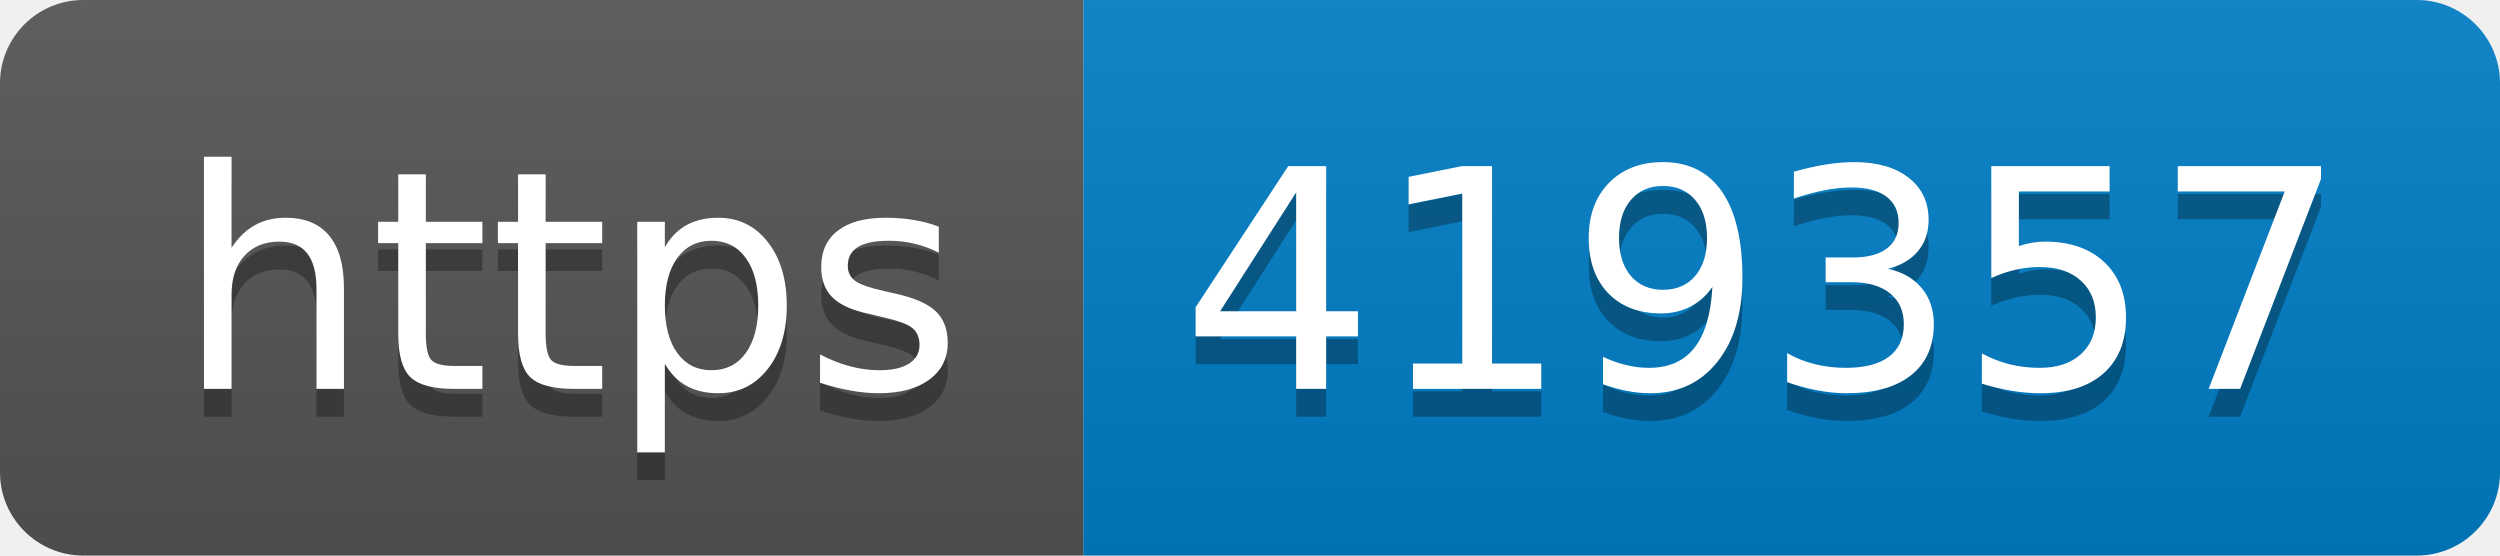
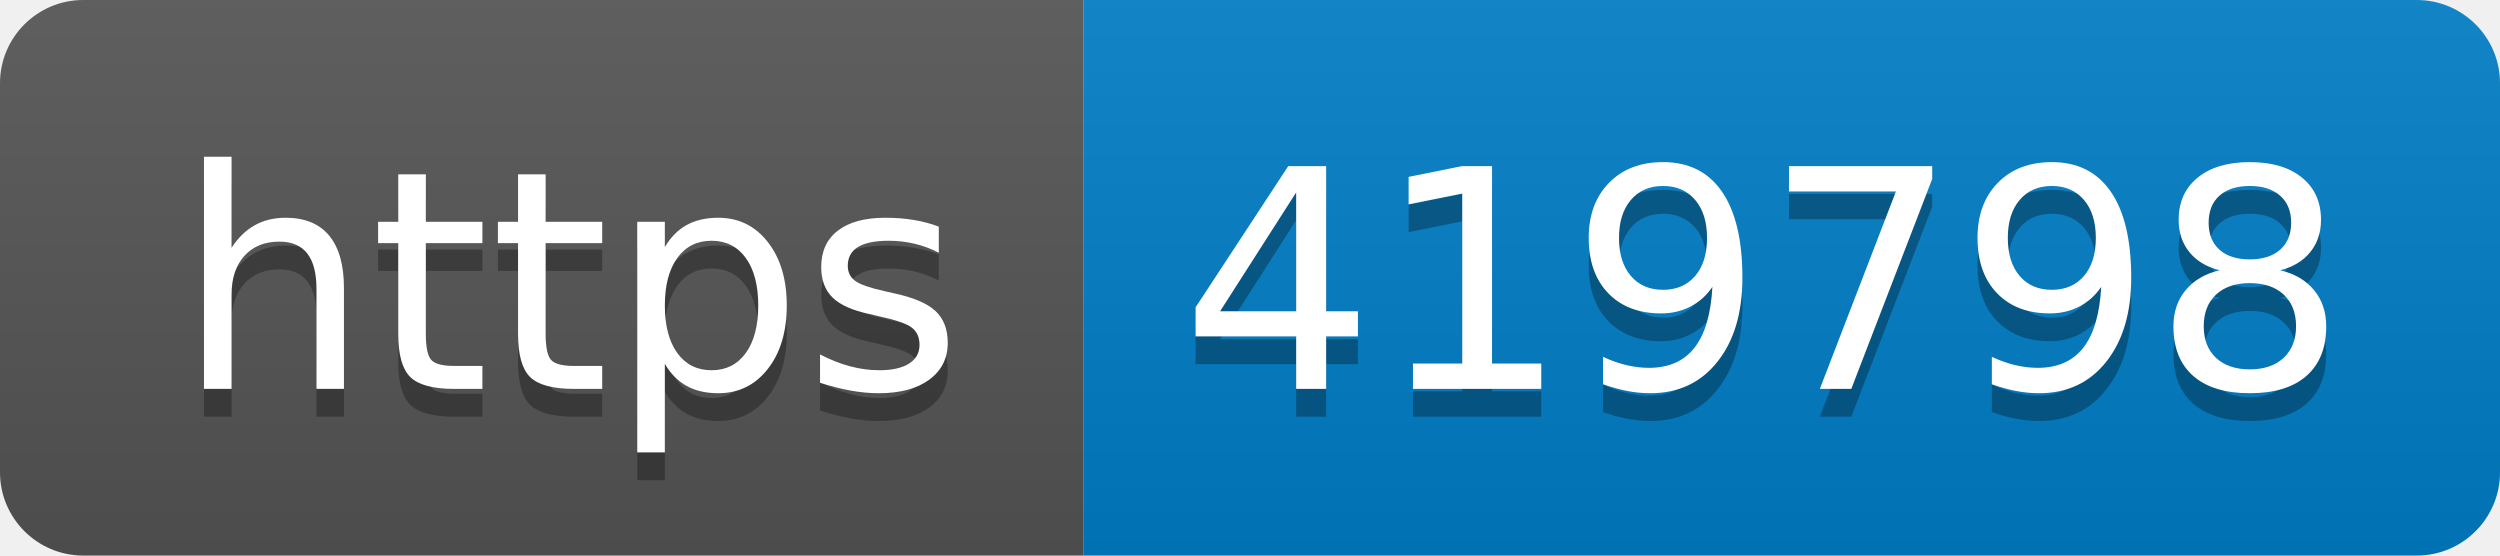
- <svg xmlns="http://www.w3.org/2000/svg" width="90" height="20" role="img" aria-label="https: 419357">
+ <svg xmlns="http://www.w3.org/2000/svg" width="90" height="20" role="img" aria-label="https: 419798">
  <linearGradient id="s" x2="0" y2="100%">
    <stop offset="0" stop-color="#bbb" stop-opacity=".1" />
    <stop offset="1" stop-opacity=".1" />
  </linearGradient>
  <clipPath id="r">
    <rect width="90" height="20" rx="3" fill="#fff" />
  </clipPath>
  <g clip-path="url(#r)">
    <rect width="39" height="20" fill="#555" />
    <rect x="39" width="51" height="20" fill="#007ec6" />
    <rect width="90" height="20" fill="url(#s)" />
  </g>
  <g fill="#fff" text-anchor="middle" font-family="Verdana,Geneva,DejaVu Sans,sans-serif" text-rendering="geometricPrecision" font-size="110">
    <text aria-hidden="true" x="205" y="150" fill="#010101" fill-opacity=".3" transform="scale(.1)" textLength="290">https</text>
    <text x="205" y="140" transform="scale(.1)" fill="#fff" textLength="290">https</text>
-     <text aria-hidden="true" x="635" y="150" fill="#010101" fill-opacity=".3" transform="scale(.1)" textLength="410">419357</text>
-     <text x="635" y="140" transform="scale(.1)" fill="#fff" textLength="410">419357</text>
+     <text aria-hidden="true" x="635" y="150" fill="#010101" fill-opacity=".3" transform="scale(.1)" textLength="410">419798</text>
+     <text x="635" y="140" transform="scale(.1)" fill="#fff" textLength="410">419798</text>
  </g>
</svg>
